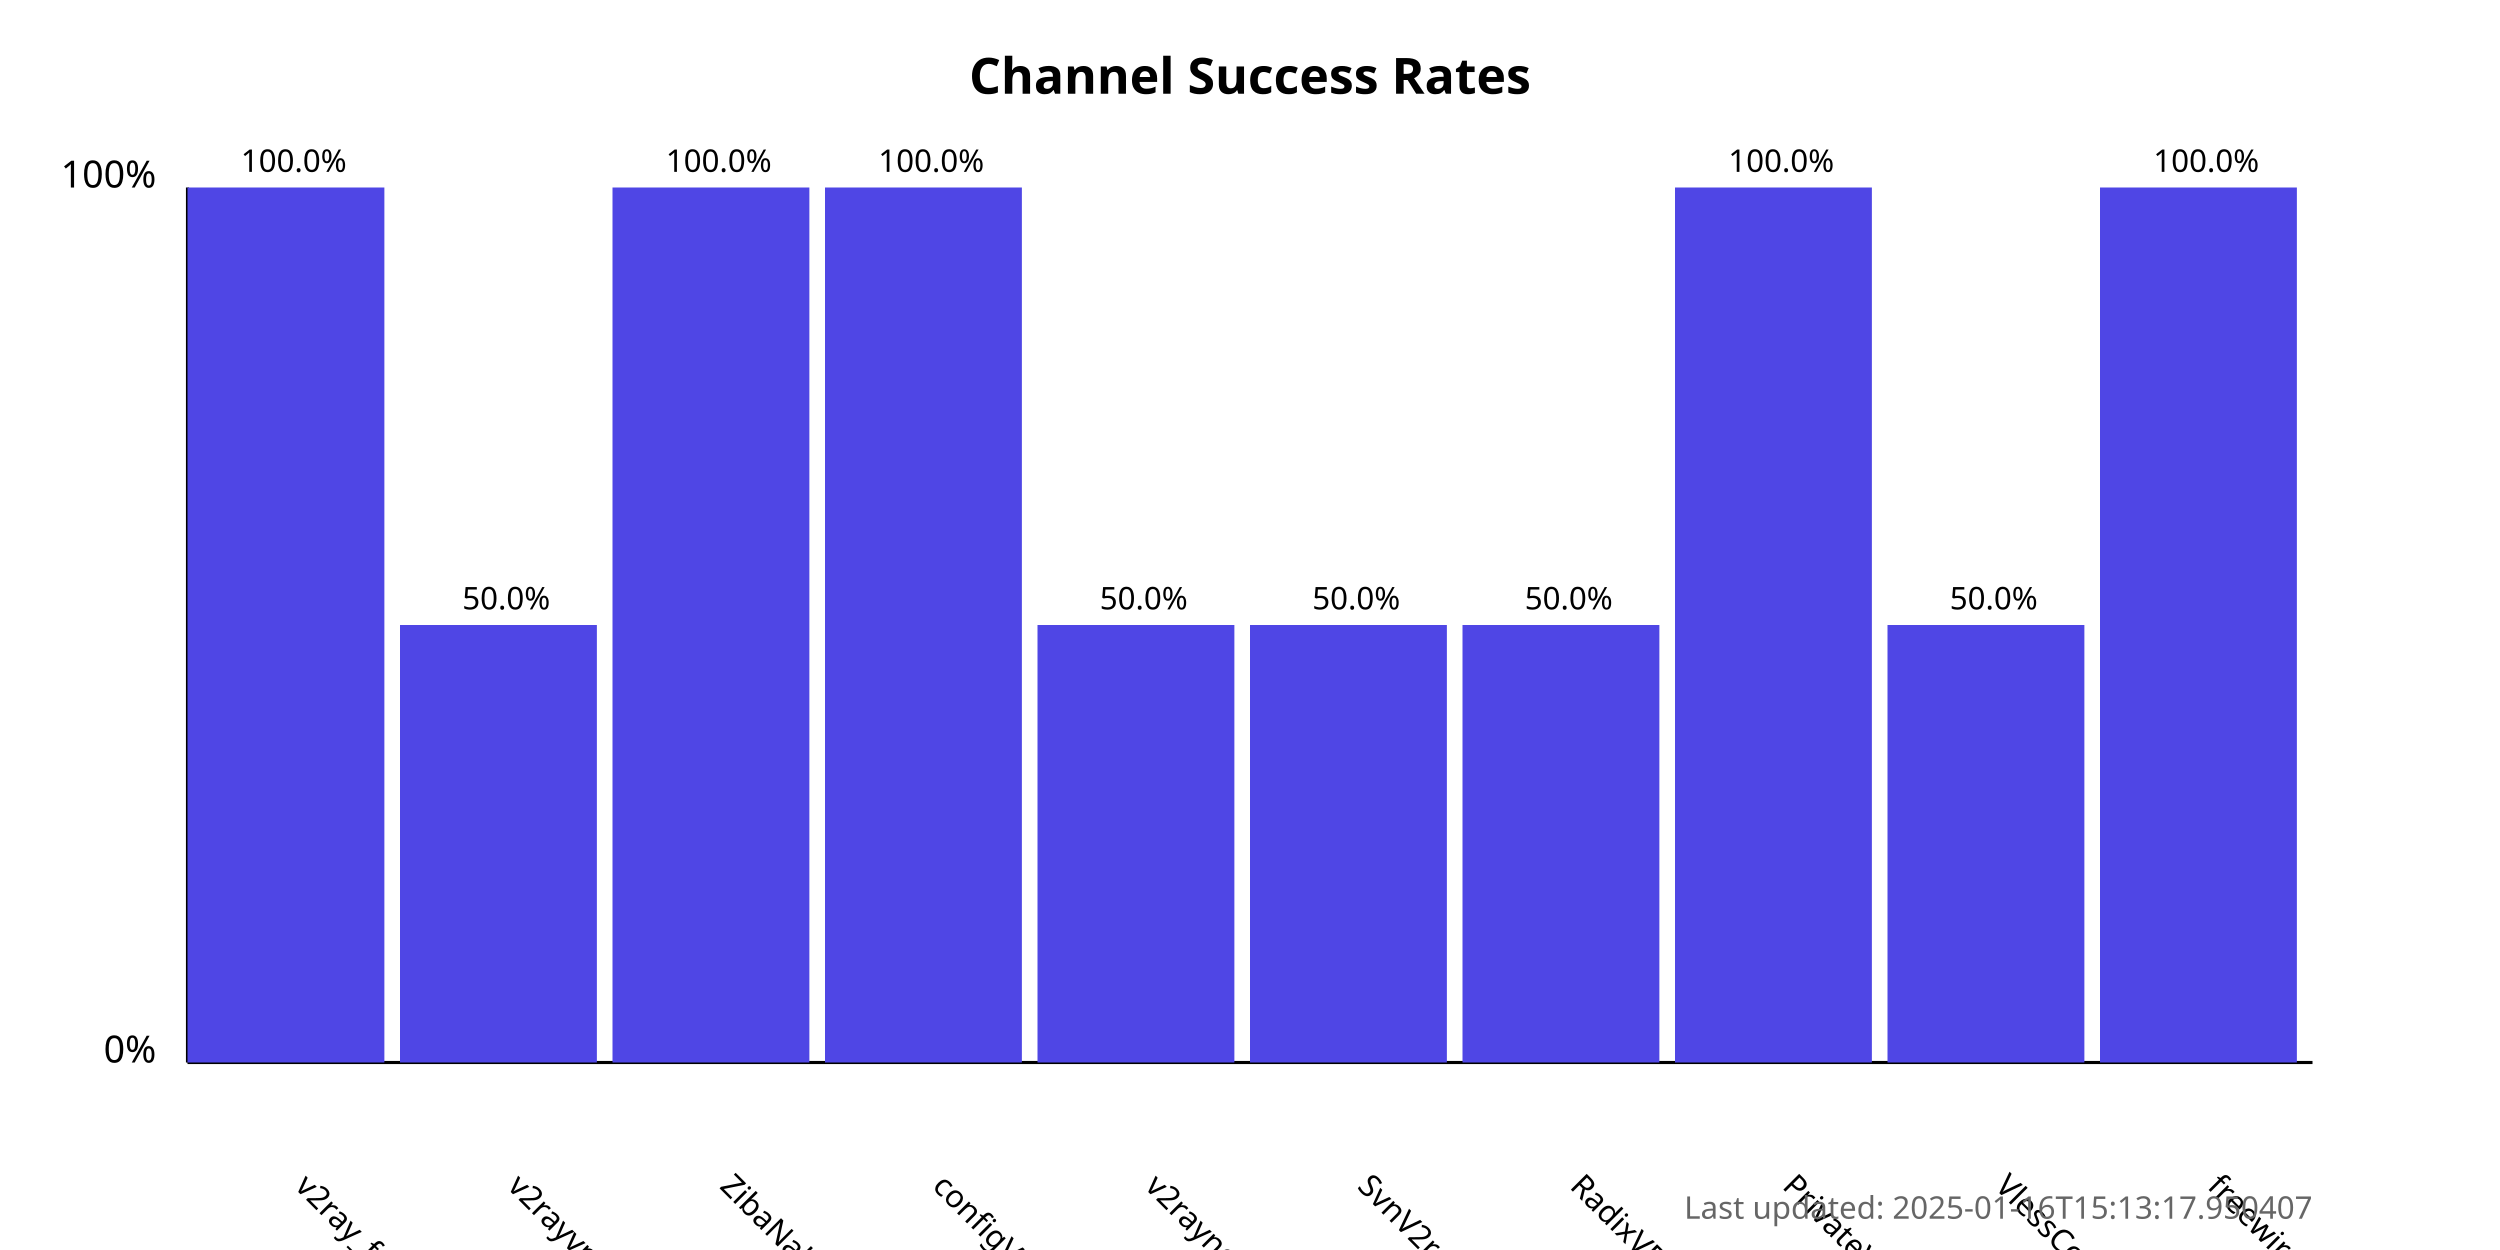
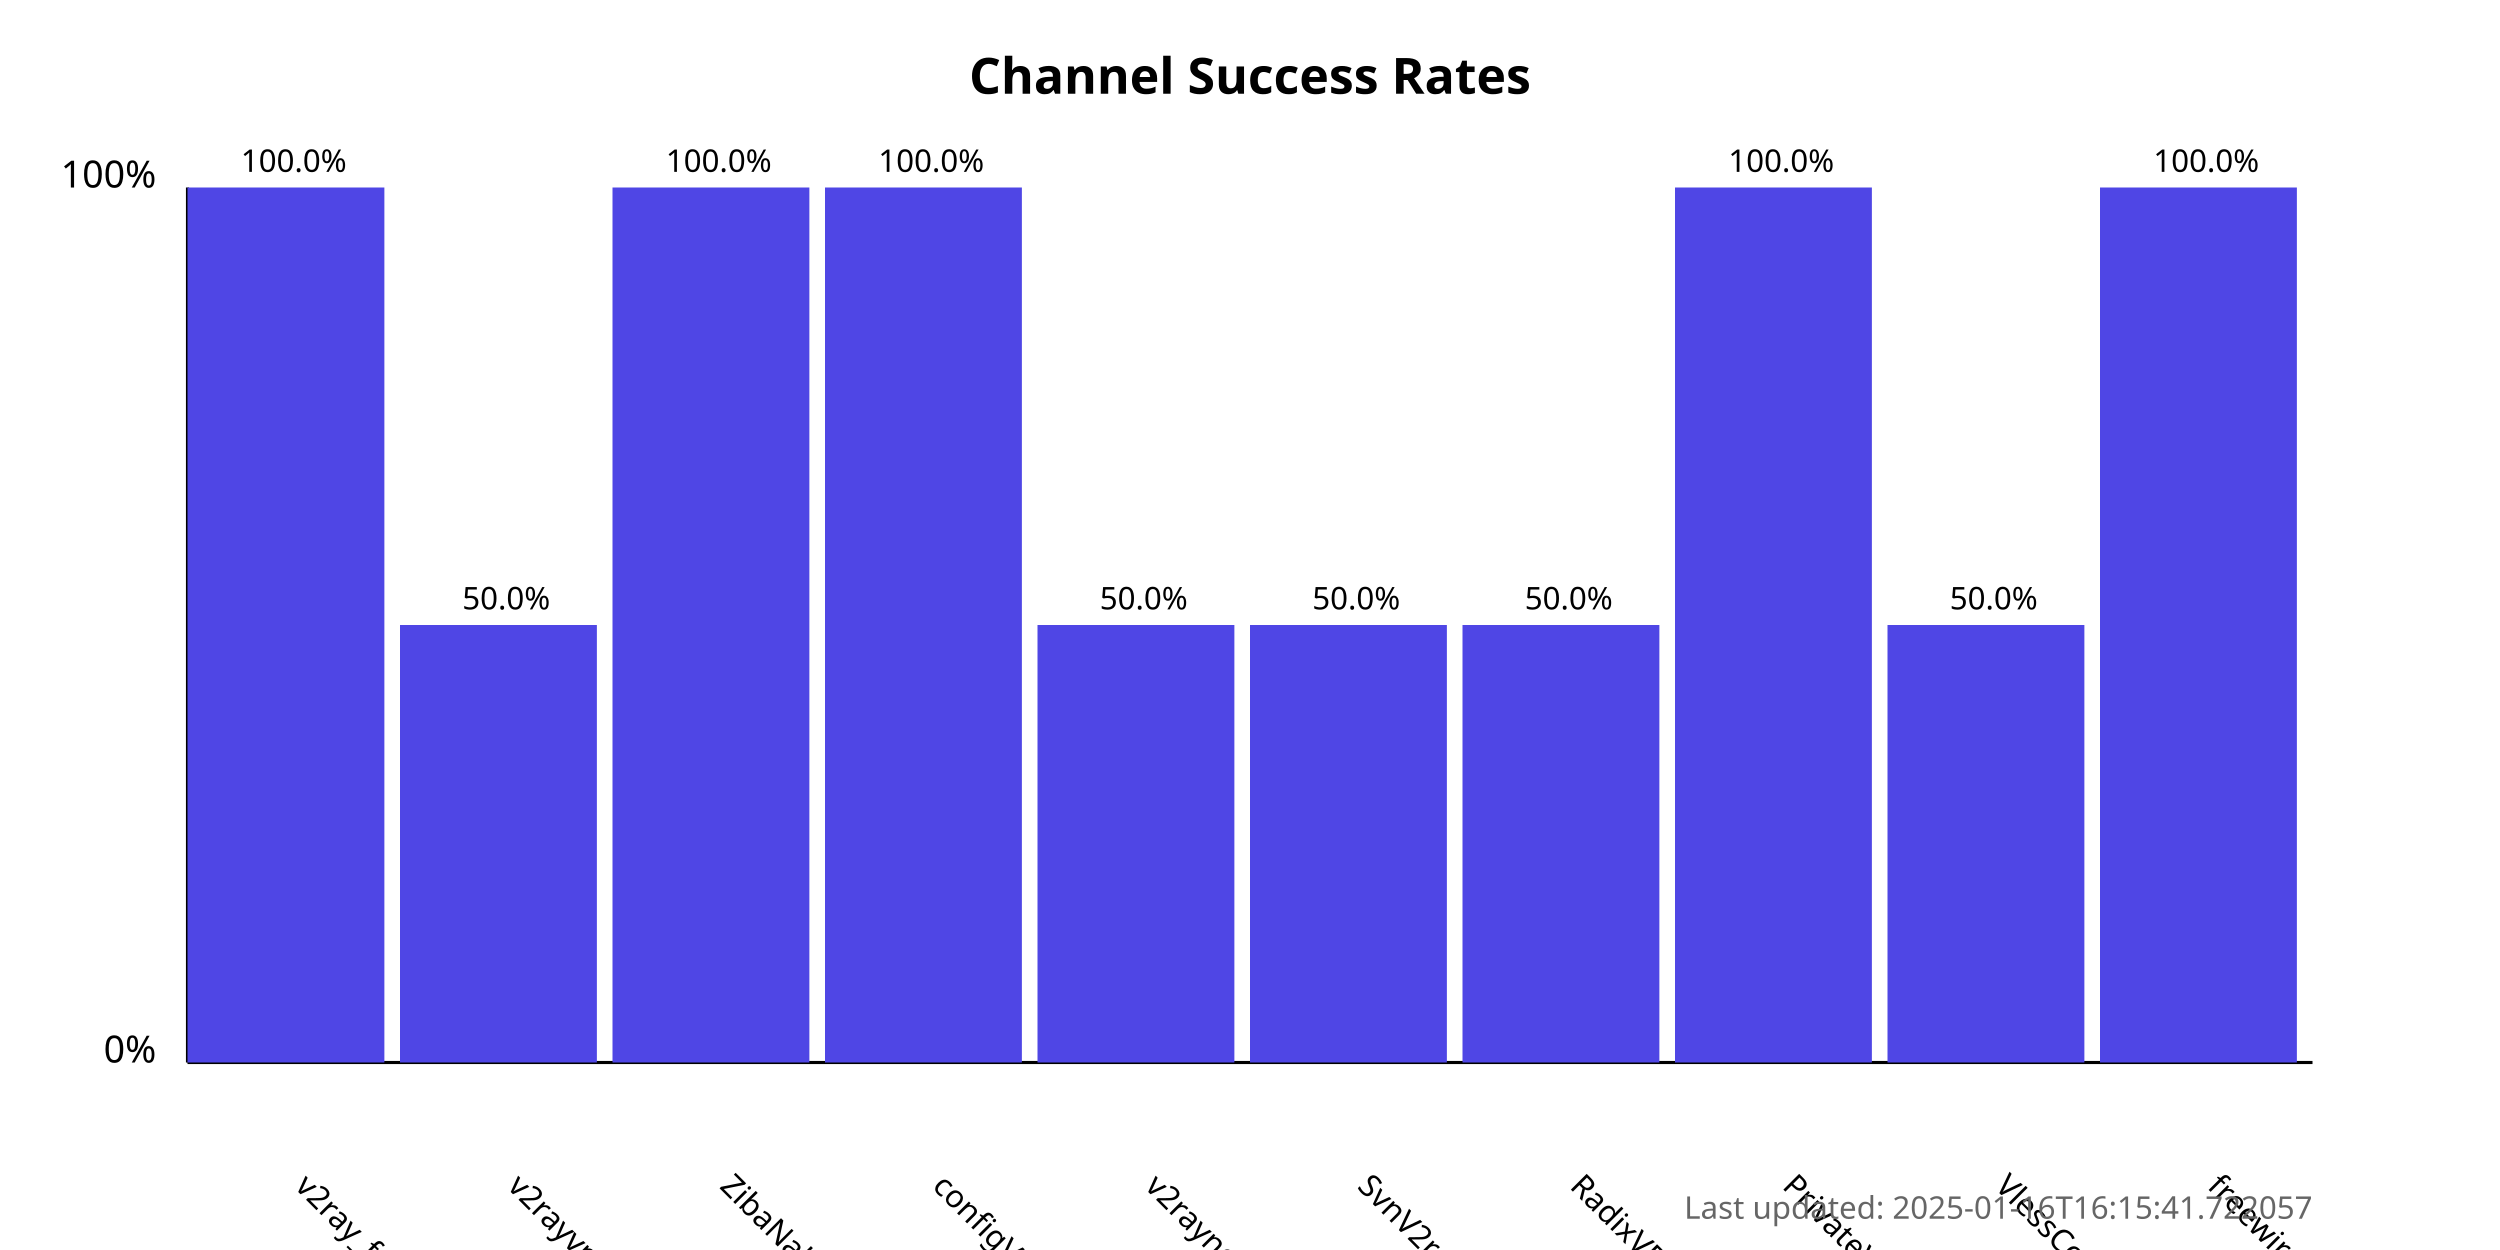
<svg xmlns="http://www.w3.org/2000/svg" width="800" height="400">
  <style>
            .chart-title { font: bold 16px sans-serif; }
            .axis-label { font: 12px sans-serif; }
            .tick-label { font: 10px sans-serif; }
            .bar { fill: #4f46e5; }
            .bar:hover { fill: #6366f1; }
            .timestamp { font: 10px sans-serif; fill: #666; }
        </style>
  <text x="400.0" y="30" text-anchor="middle" class="chart-title">
            Channel Success Rates
        </text>
  <line x1="60" y1="340" x2="60" y2="60" stroke="black" stroke-width="1" />
  <line x1="60" y1="340" x2="740" y2="340" stroke="black" stroke-width="1" />
  <text x="50" y="340" text-anchor="end" class="axis-label">0%</text>
  <text x="50" y="60" text-anchor="end" class="axis-label">100%</text>
  <g>
    <rect x="60" y="60.0" width="63.0" height="280.0" class="bar" />
    <text x="94.0" y="380" transform="rotate(45, 94.0, 380)" text-anchor="start" class="tick-label">
                v2ray_free_conf
            </text>
    <text x="94.0" y="55.0" text-anchor="middle" class="tick-label">
                100.0%
            </text>
  </g>
  <g>
    <rect x="128.0" y="200.0" width="63.0" height="140.0" class="bar" />
    <text x="162.0" y="380" transform="rotate(45, 162.0, 380)" text-anchor="start" class="tick-label">
                v2rayvpno
            </text>
    <text x="162.0" y="195.0" text-anchor="middle" class="tick-label">
                50.0%
            </text>
  </g>
  <g>
    <rect x="196.0" y="60.0" width="63.0" height="280.0" class="bar" />
    <text x="230.0" y="380" transform="rotate(45, 230.0, 380)" text-anchor="start" class="tick-label">
                ZibaNabz
            </text>
    <text x="230.0" y="55.0" text-anchor="middle" class="tick-label">
                100.0%
            </text>
  </g>
  <g>
    <rect x="264.0" y="60.0" width="63.0" height="280.0" class="bar" />
    <text x="298.0" y="380" transform="rotate(45, 298.0, 380)" text-anchor="start" class="tick-label">
                configV2rayForFree
            </text>
    <text x="298.0" y="55.0" text-anchor="middle" class="tick-label">
                100.0%
            </text>
  </g>
  <g>
    <rect x="332.0" y="200.0" width="63.0" height="140.0" class="bar" />
    <text x="366.0" y="380" transform="rotate(45, 366.0, 380)" text-anchor="start" class="tick-label">
                v2rayngvpn
            </text>
    <text x="366.0" y="195.0" text-anchor="middle" class="tick-label">
                50.0%
            </text>
  </g>
  <g>
    <rect x="400.0" y="200.0" width="63.0" height="140.0" class="bar" />
    <text x="434.0" y="380" transform="rotate(45, 434.0, 380)" text-anchor="start" class="tick-label">
                SvnV2ray
            </text>
    <text x="434.0" y="195.0" text-anchor="middle" class="tick-label">
                50.0%
            </text>
  </g>
  <g>
    <rect x="468.0" y="200.0" width="63.0" height="140.0" class="bar" />
    <text x="502.0" y="380" transform="rotate(45, 502.0, 380)" text-anchor="start" class="tick-label">
                RadixVPN
            </text>
    <text x="502.0" y="195.0" text-anchor="middle" class="tick-label">
                50.0%
            </text>
  </g>
  <g>
    <rect x="536.0" y="60.0" width="63.0" height="280.0" class="bar" />
    <text x="570.0" y="380" transform="rotate(45, 570.0, 380)" text-anchor="start" class="tick-label">
                PrivateVPNs
            </text>
    <text x="570.0" y="55.0" text-anchor="middle" class="tick-label">
                100.0%
            </text>
  </g>
  <g>
    <rect x="604.0" y="200.0" width="63.0" height="140.0" class="bar" />
    <text x="638.0" y="380" transform="rotate(45, 638.0, 380)" text-anchor="start" class="tick-label">
                VlessConfig
            </text>
    <text x="638.0" y="195.0" text-anchor="middle" class="tick-label">
                50.0%
            </text>
  </g>
  <g>
    <rect x="672.0" y="60.0" width="63.0" height="280.0" class="bar" />
    <text x="706.0" y="380" transform="rotate(45, 706.0, 380)" text-anchor="start" class="tick-label">
                freewireguard
            </text>
    <text x="706.0" y="55.0" text-anchor="middle" class="tick-label">
                100.0%
            </text>
  </g>
  <text x="740" y="390" text-anchor="end" class="timestamp">
-             Last updated: 2025-01-16T15:13:17.950407
+             Last updated: 2025-01-16T16:15:41.722057
        </text>
</svg>
